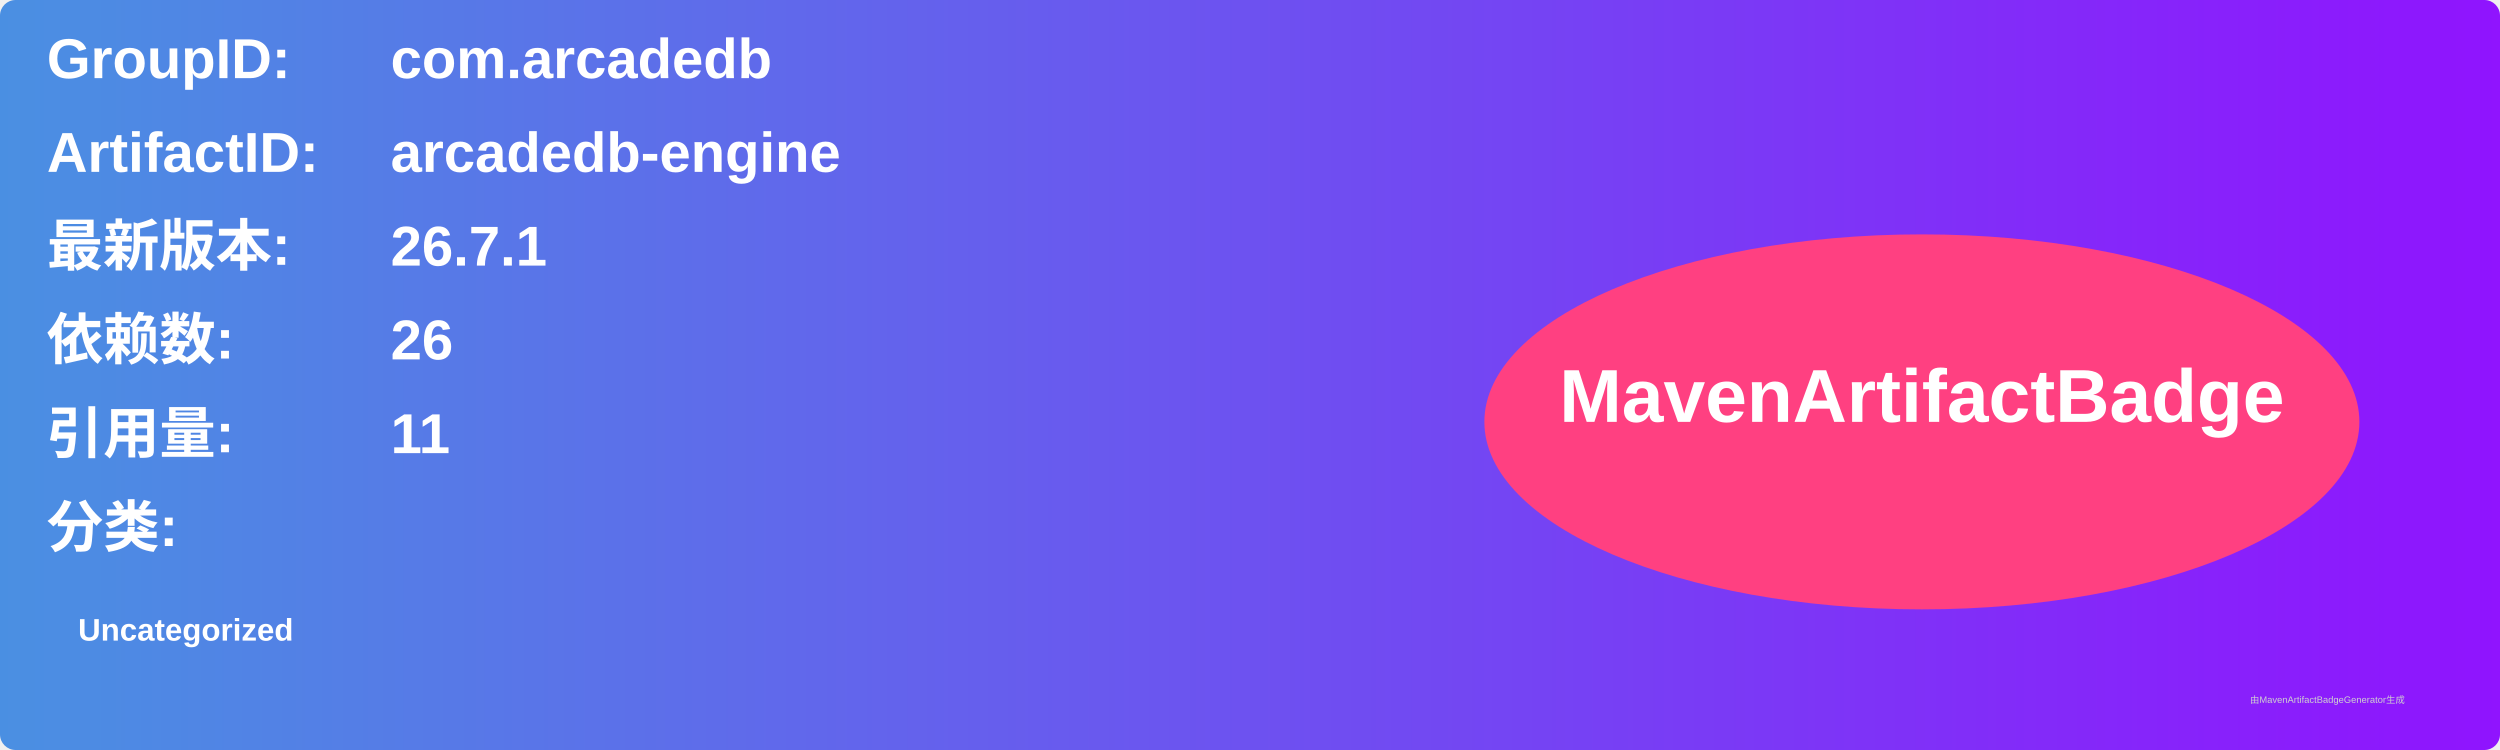
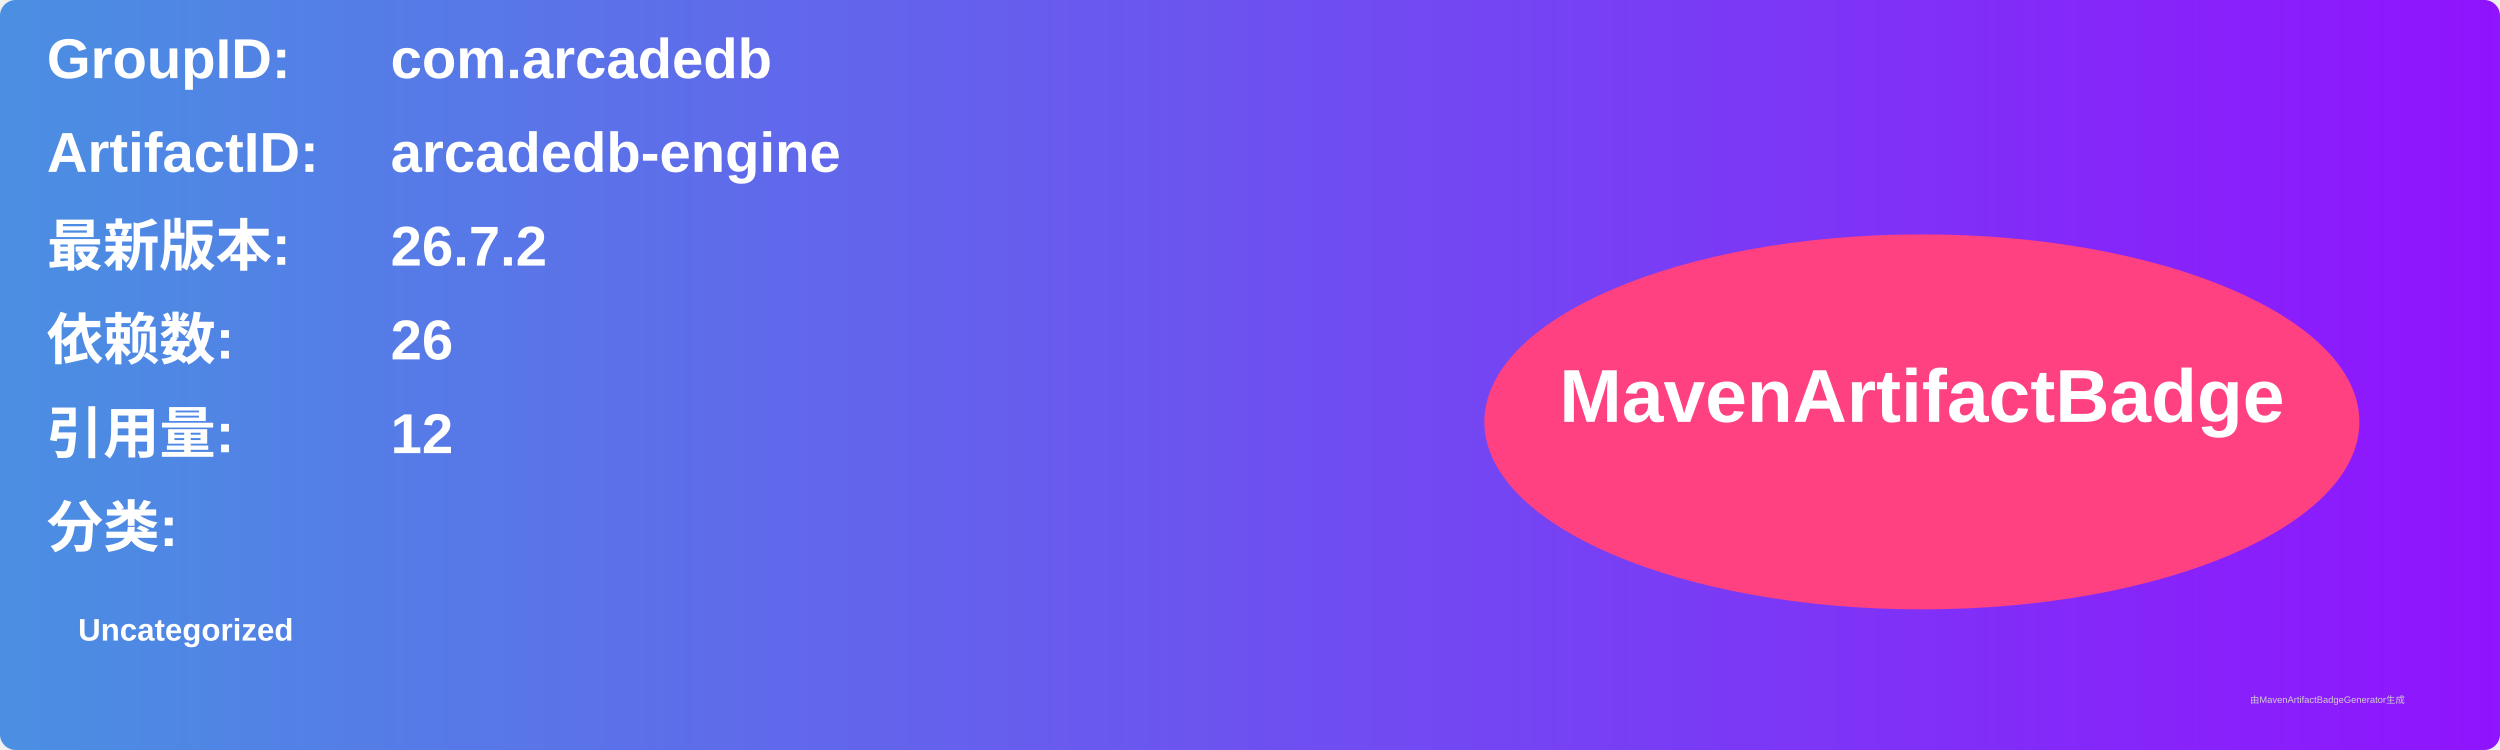
<svg xmlns="http://www.w3.org/2000/svg" width="800" height="240" viewBox="0 0 800 240">
  <linearGradient id="grad" x1="0%" y1="0%" x2="100%" y2="0%">
    <stop offset="0%" stop-color="#4a90e2" />
    <stop offset="100%" stop-color="#9013fe" />
  </linearGradient>
  <rect width="100%" height="100%" rx="5" ry="5" fill="url(#grad)" />
  <g transform="translate(15, 15)">
    <text x="0" y="10" font-family="Arial" font-size="18" fill="white" font-weight="bold" width="260">GroupID:</text>
    <text x="110" y="10" font-family="Arial" font-size="18" fill="white" font-weight="bold" width="460">com.arcadedb</text>
    <text x="0" y="40" font-family="Arial" font-size="18" fill="white" font-weight="bold" width="260">ArtifactID:</text>
    <text x="110" y="40" font-family="Arial" font-size="18" fill="white" font-weight="bold" width="460">arcadedb-engine</text>
    <text x="0" y="70" font-family="Arial" font-size="18" fill="white" font-weight="bold">最新版本:</text>
    <text x="110" y="70" font-family="Arial" font-size="18" fill="white" font-weight="bold">
-       <tspan font-weight="bold">26.7.1</tspan>
+       <tspan font-weight="bold">26.7.2</tspan>
    </text>
    <text x="0" y="100" font-family="Arial" font-size="18" fill="white" font-weight="bold">依赖数: </text>
    <text x="110" y="100" font-family="Arial" font-size="18" fill="white">
      <tspan font-weight="bold">26</tspan>
    </text>
    <text x="0" y="130" font-family="Arial" font-size="18" fill="white" font-weight="bold">引用量: </text>
    <text x="110" y="130" font-family="Arial" font-size="18" fill="white">
-       <tspan font-weight="bold">11</tspan>
+       <tspan font-weight="bold">12</tspan>
    </text>
    <text x="0" y="160" font-family="Arial" font-size="18" fill="white" font-weight="bold">分类:</text>
    <text x="10" y="190" font-family="Arial" font-size="10" fill="white">
      <tspan font-weight="bold">Uncategorized</tspan>
    </text>
    <ellipse cx="600" cy="120" rx="140" ry="60" fill="#ff4081" />
    <text x="600" y="120" text-anchor="middle" font-family="Arial" font-size="24" fill="white" font-weight="bold">MavenArtifactBadge</text>
  </g>
  <text x="720" y="225" font-family="Arial" font-size="3" fill="#d0d0d0">由MavenArtifactBadgeGenerator生成</text>
</svg>
